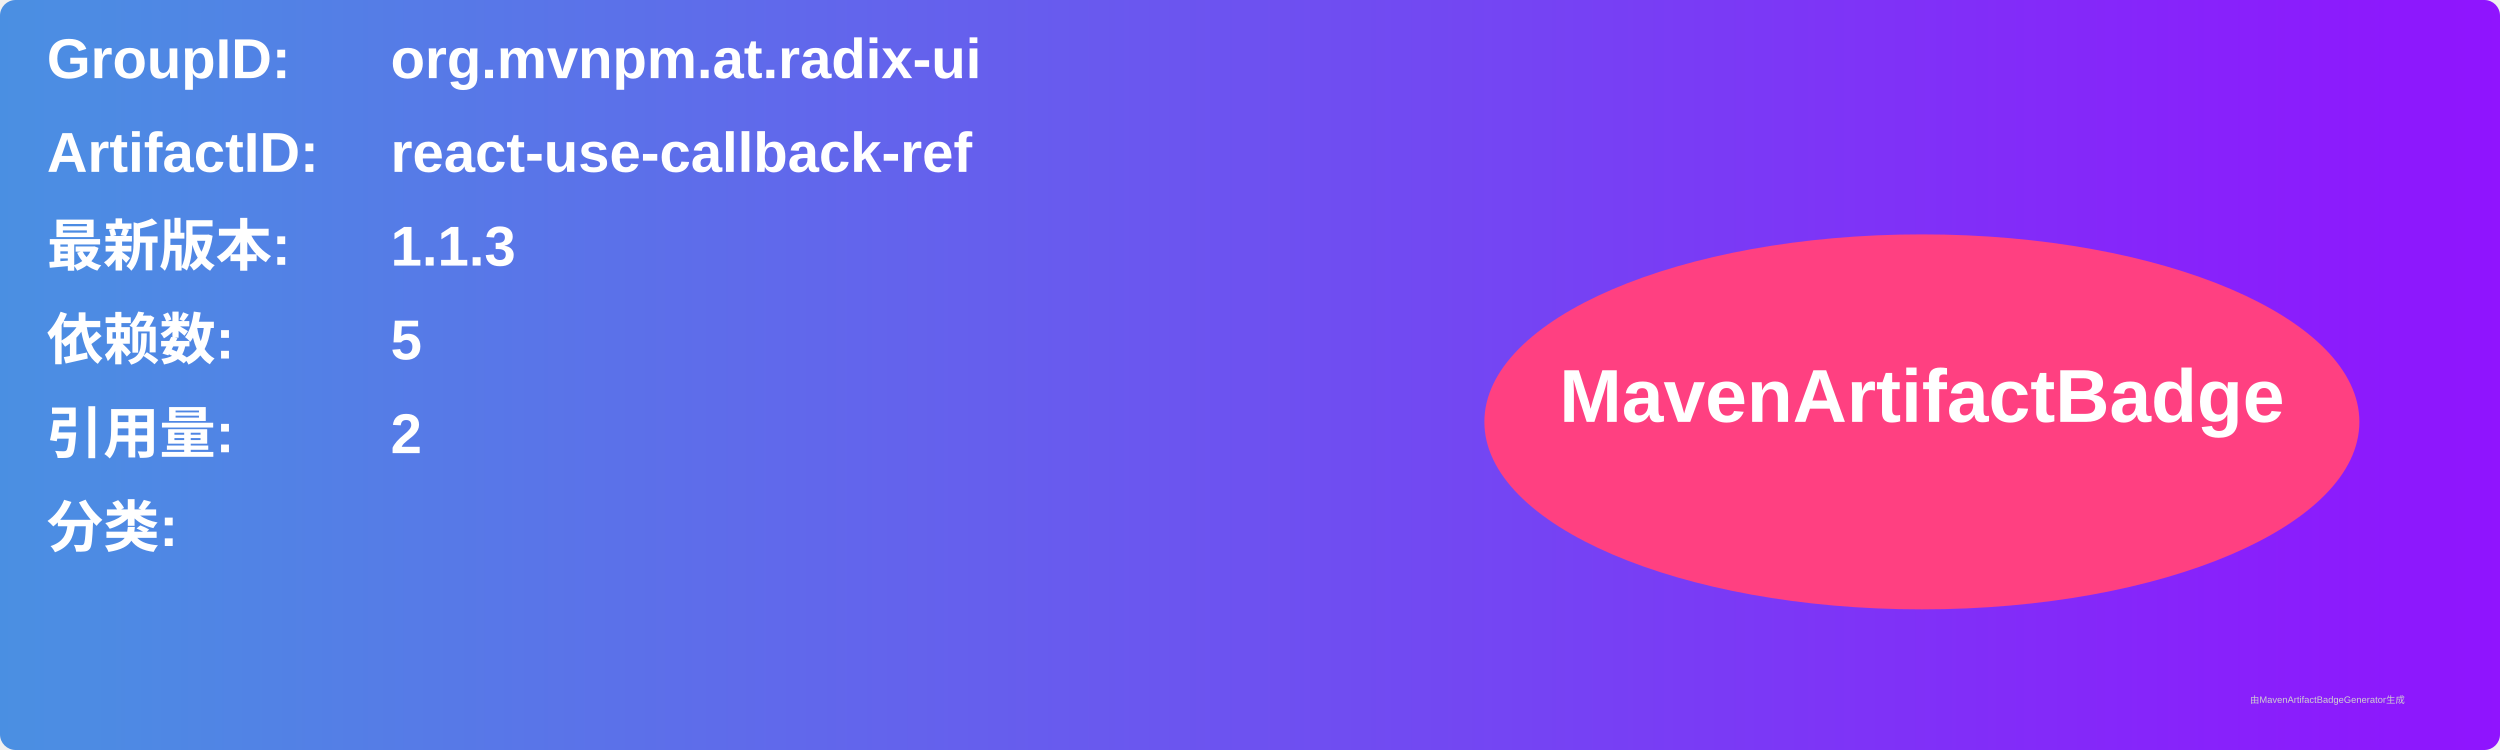
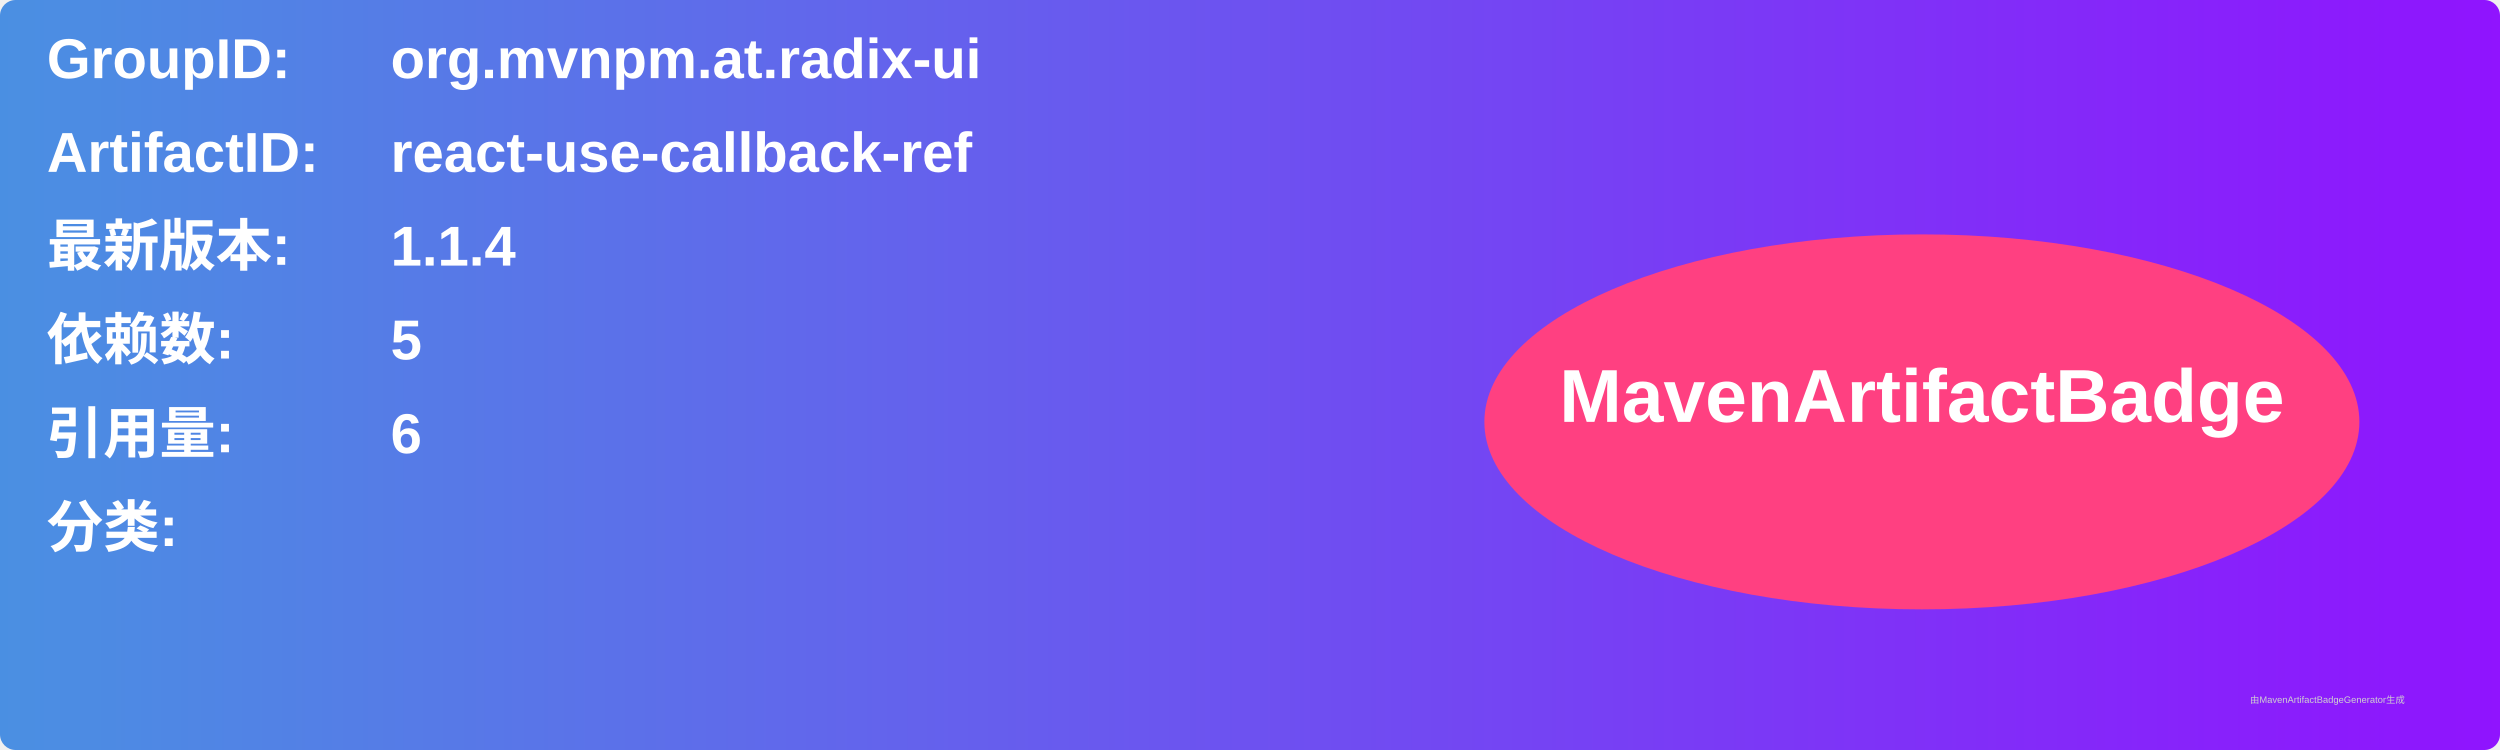
<svg xmlns="http://www.w3.org/2000/svg" width="800" height="240" viewBox="0 0 800 240">
  <linearGradient id="grad" x1="0%" y1="0%" x2="100%" y2="0%">
    <stop offset="0%" stop-color="#4a90e2" />
    <stop offset="100%" stop-color="#9013fe" />
  </linearGradient>
  <rect width="100%" height="100%" rx="5" ry="5" fill="url(#grad)" />
  <g transform="translate(15, 15)">
    <text x="0" y="10" font-family="Arial" font-size="18" fill="white" font-weight="bold" width="260">GroupID:</text>
    <text x="110" y="10" font-family="Arial" font-size="18" fill="white" font-weight="bold" width="460">org.mvnpm.at.radix-ui</text>
    <text x="0" y="40" font-family="Arial" font-size="18" fill="white" font-weight="bold" width="260">ArtifactID:</text>
    <text x="110" y="40" font-family="Arial" font-size="18" fill="white" font-weight="bold" width="460">react-use-callback-ref</text>
    <text x="0" y="70" font-family="Arial" font-size="18" fill="white" font-weight="bold">最新版本:</text>
    <text x="110" y="70" font-family="Arial" font-size="18" fill="white" font-weight="bold">
-       <tspan font-weight="bold">1.1.3</tspan>
+       <tspan font-weight="bold">1.1.4</tspan>
    </text>
    <text x="0" y="100" font-family="Arial" font-size="18" fill="white" font-weight="bold">依赖数: </text>
    <text x="110" y="100" font-family="Arial" font-size="18" fill="white">
      <tspan font-weight="bold">5</tspan>
    </text>
    <text x="0" y="130" font-family="Arial" font-size="18" fill="white" font-weight="bold">引用量: </text>
    <text x="110" y="130" font-family="Arial" font-size="18" fill="white">
-       <tspan font-weight="bold">2</tspan>
+       <tspan font-weight="bold">6</tspan>
    </text>
    <text x="0" y="160" font-family="Arial" font-size="18" fill="white" font-weight="bold">分类:</text>
    <text x="10" y="190" font-family="Arial" font-size="10" fill="white">
      <tspan font-weight="bold" />
    </text>
    <ellipse cx="600" cy="120" rx="140" ry="60" fill="#ff4081" />
    <text x="600" y="120" text-anchor="middle" font-family="Arial" font-size="24" fill="white" font-weight="bold">MavenArtifactBadge</text>
  </g>
  <text x="720" y="225" font-family="Arial" font-size="3" fill="#d0d0d0">由MavenArtifactBadgeGenerator生成</text>
</svg>
